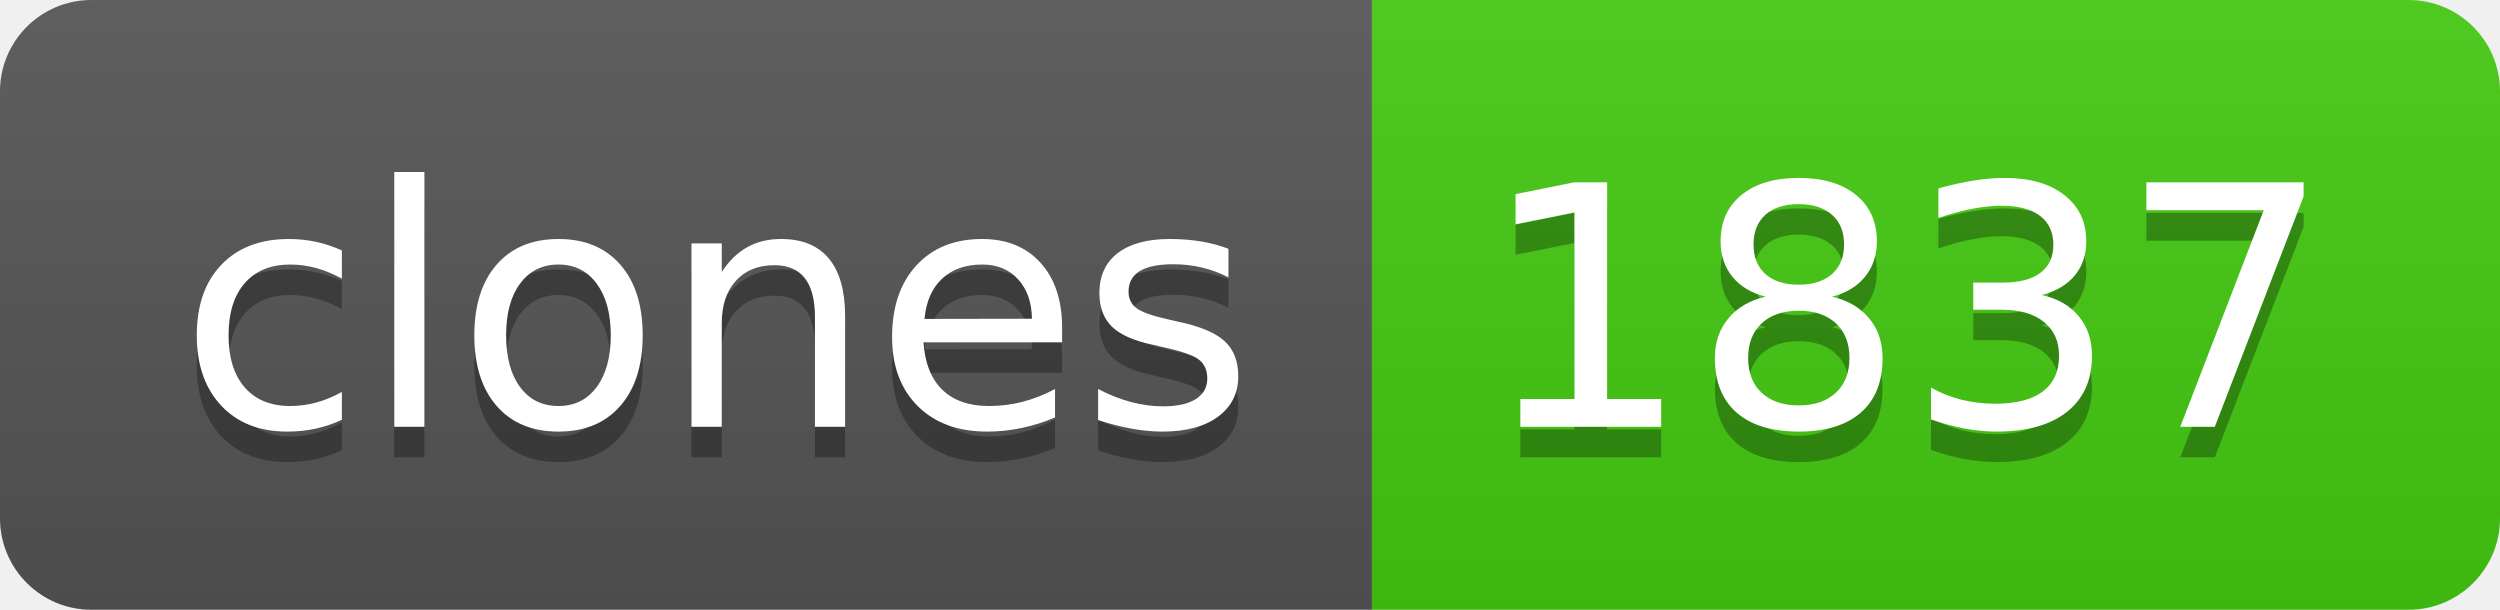
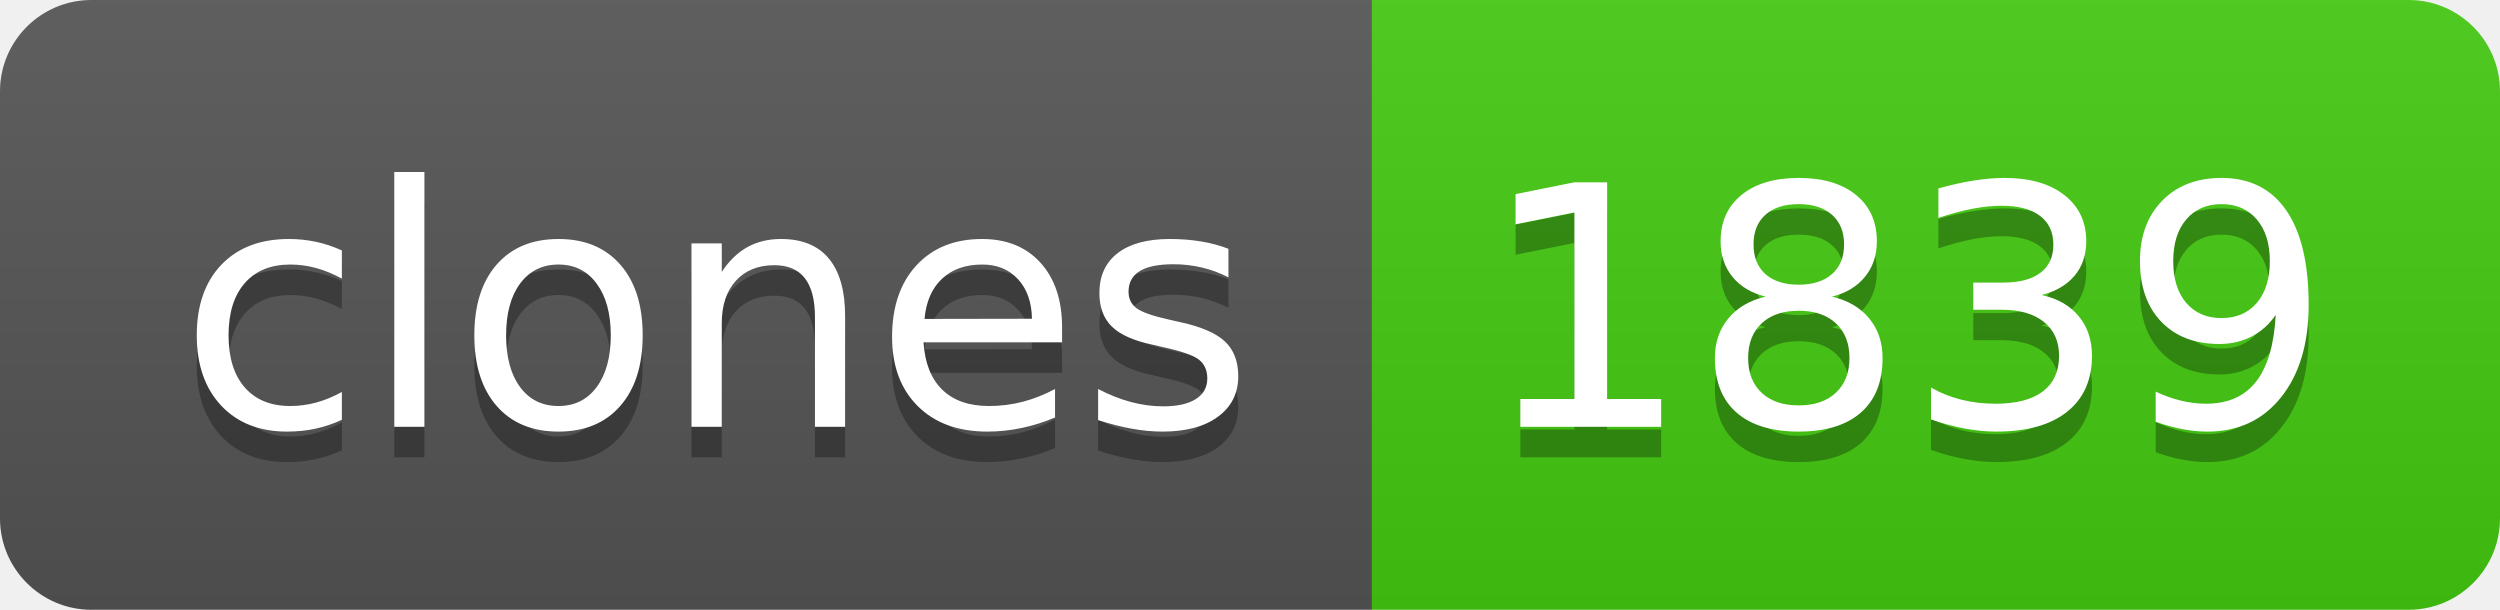
- <svg xmlns="http://www.w3.org/2000/svg" width="82" height="20" role="img" aria-label="clones: 1837">
+ <svg xmlns="http://www.w3.org/2000/svg" width="82" height="20" role="img" aria-label="clones: 1839">
  <linearGradient id="s" x2="0" y2="100%">
    <stop offset="0" stop-color="#bbb" stop-opacity=".1" />
    <stop offset="1" stop-opacity=".1" />
  </linearGradient>
  <clipPath id="r">
    <rect width="82" height="20" rx="3" fill="#fff" />
  </clipPath>
  <g clip-path="url(#r)">
    <rect width="45" height="20" fill="#555" />
    <rect x="45" width="37" height="20" fill="#4c1" />
    <rect width="82" height="20" fill="url(#s)" />
  </g>
  <g fill="#fff" text-anchor="middle" font-family="Verdana,Geneva,DejaVu Sans,sans-serif" text-rendering="geometricPrecision" font-size="110">
    <text aria-hidden="true" x="235" y="150" fill="#010101" fill-opacity=".3" transform="scale(.1)" textLength="350">clones</text>
    <text x="235" y="140" transform="scale(.1)" fill="#fff" textLength="350">clones</text>
-     <text aria-hidden="true" x="625" y="150" fill="#010101" fill-opacity=".3" transform="scale(.1)" textLength="270">1837</text>
-     <text x="625" y="140" transform="scale(.1)" fill="#fff" textLength="270">1837</text>
+     <text aria-hidden="true" x="625" y="150" fill="#010101" fill-opacity=".3" transform="scale(.1)" textLength="270">1839</text>
+     <text x="625" y="140" transform="scale(.1)" fill="#fff" textLength="270">1839</text>
  </g>
</svg>
